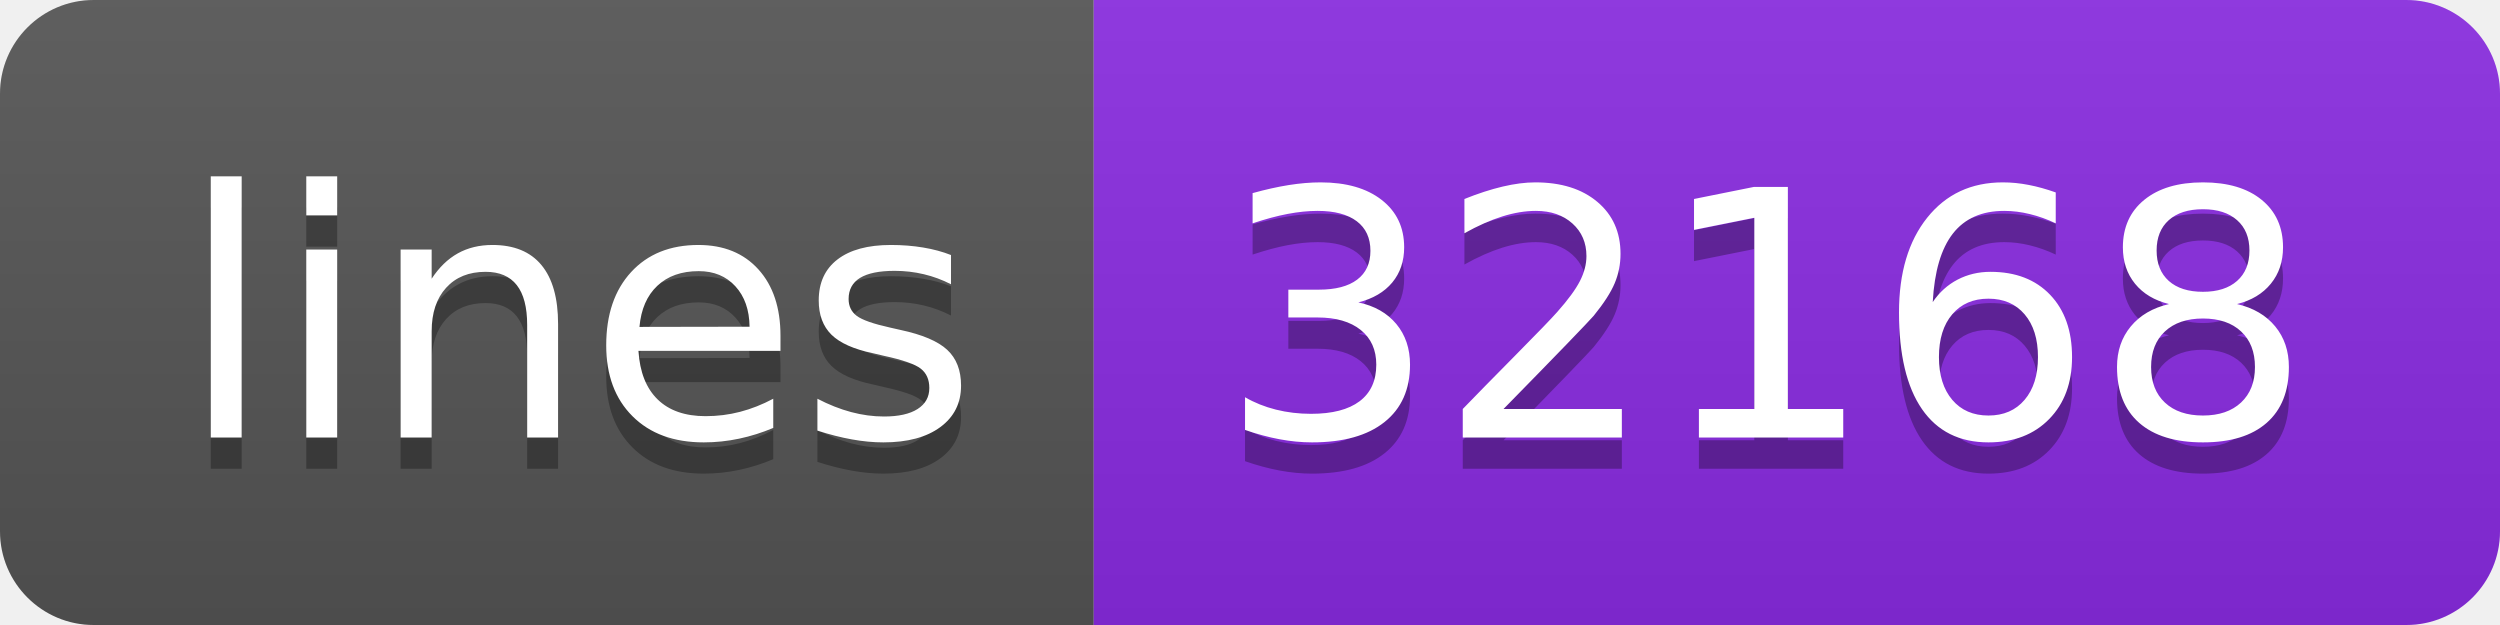
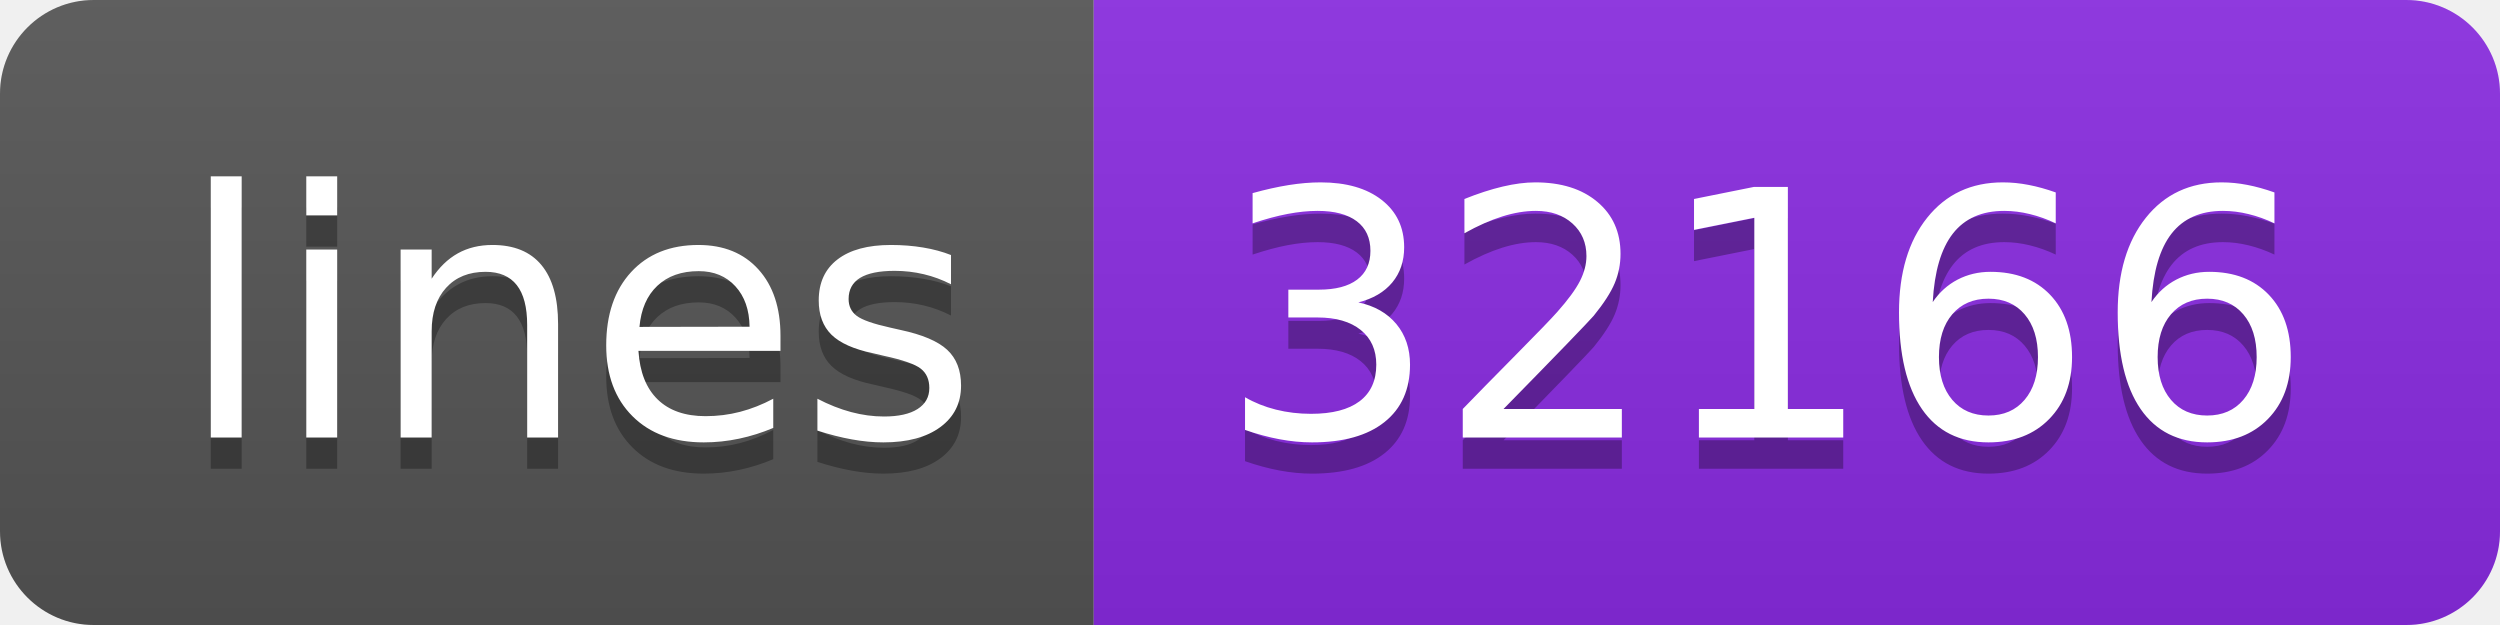
- <svg xmlns="http://www.w3.org/2000/svg" width="80" height="20" role="img" aria-label="lines: 32168">
+ <svg xmlns="http://www.w3.org/2000/svg" width="80" height="20" role="img" aria-label="lines: 32166">
  <linearGradient id="s" x2="0" y2="100%">
    <stop offset="0" stop-color="#bbb" stop-opacity=".1" />
    <stop offset="1" stop-opacity=".1" />
  </linearGradient>
  <clipPath id="r">
    <rect width="80" height="20" rx="3" fill="#fff" />
  </clipPath>
  <g clip-path="url(#r)">
    <rect width="35" height="20" fill="#555" />
    <rect x="35" width="45" height="20" fill="blueviolet" />
    <rect width="80" height="20" fill="url(#s)" />
  </g>
  <g fill="#fff" text-anchor="middle" font-family="Verdana,Geneva,DejaVu Sans,sans-serif" text-rendering="geometricPrecision" font-size="110">
    <text aria-hidden="true" x="185" y="150" fill="#010101" fill-opacity=".3" transform="scale(.1)" textLength="250">lines</text>
    <text x="185" y="140" transform="scale(.1)" fill="#fff" textLength="250">lines</text>
-     <text aria-hidden="true" x="565" y="150" fill="#010101" fill-opacity=".3" transform="scale(.1)" textLength="350">32168</text>
-     <text x="565" y="140" transform="scale(.1)" fill="#fff" textLength="350">32168</text>
+     <text aria-hidden="true" x="565" y="150" fill="#010101" fill-opacity=".3" transform="scale(.1)" textLength="350">32166</text>
+     <text x="565" y="140" transform="scale(.1)" fill="#fff" textLength="350">32166</text>
  </g>
</svg>
